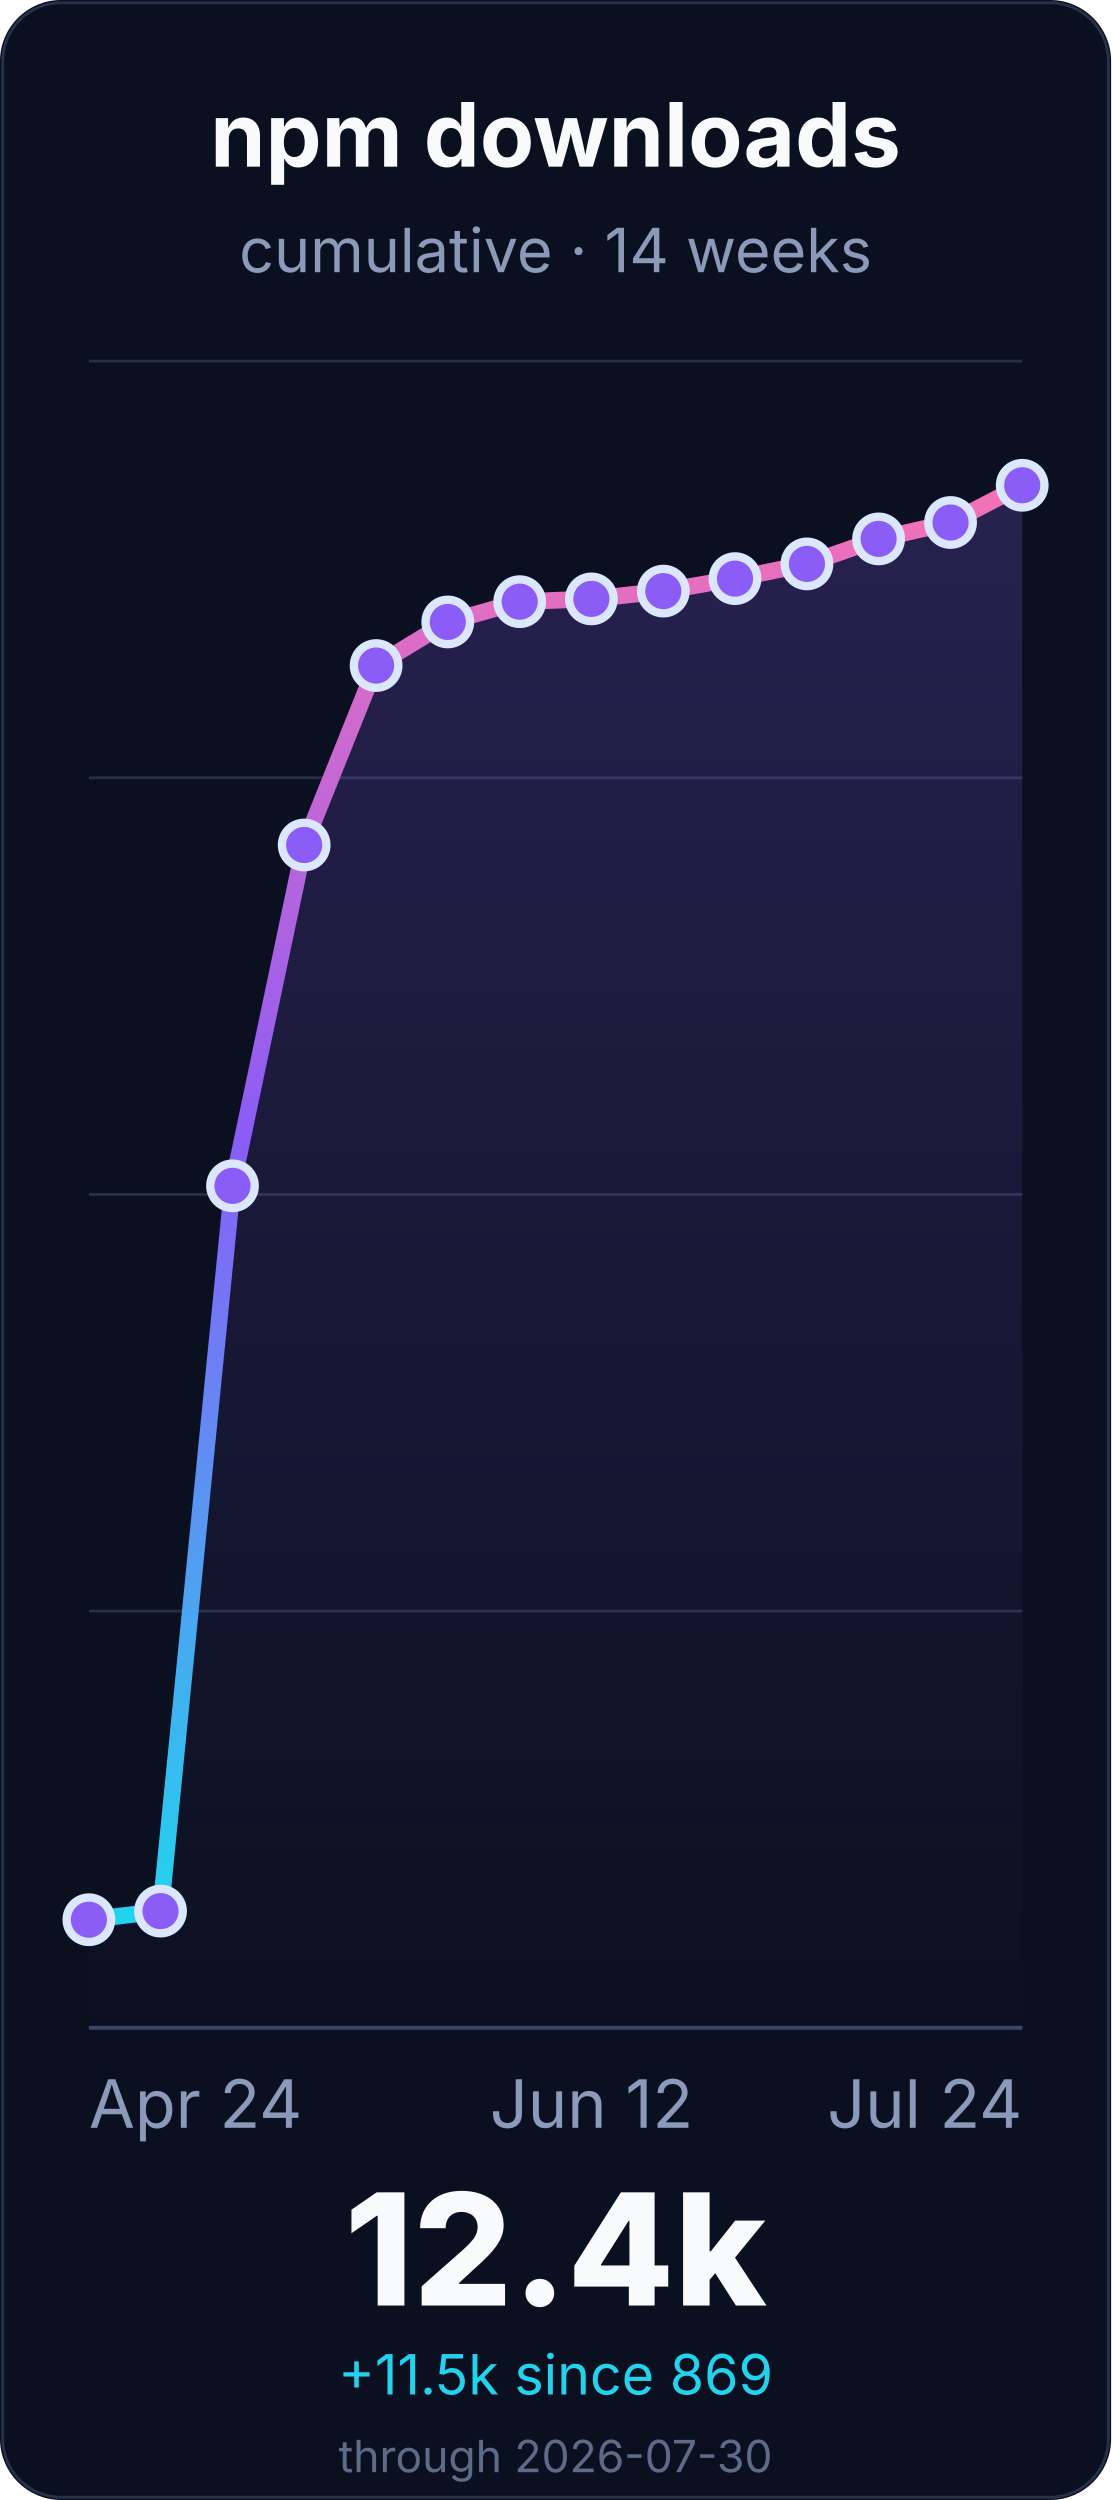
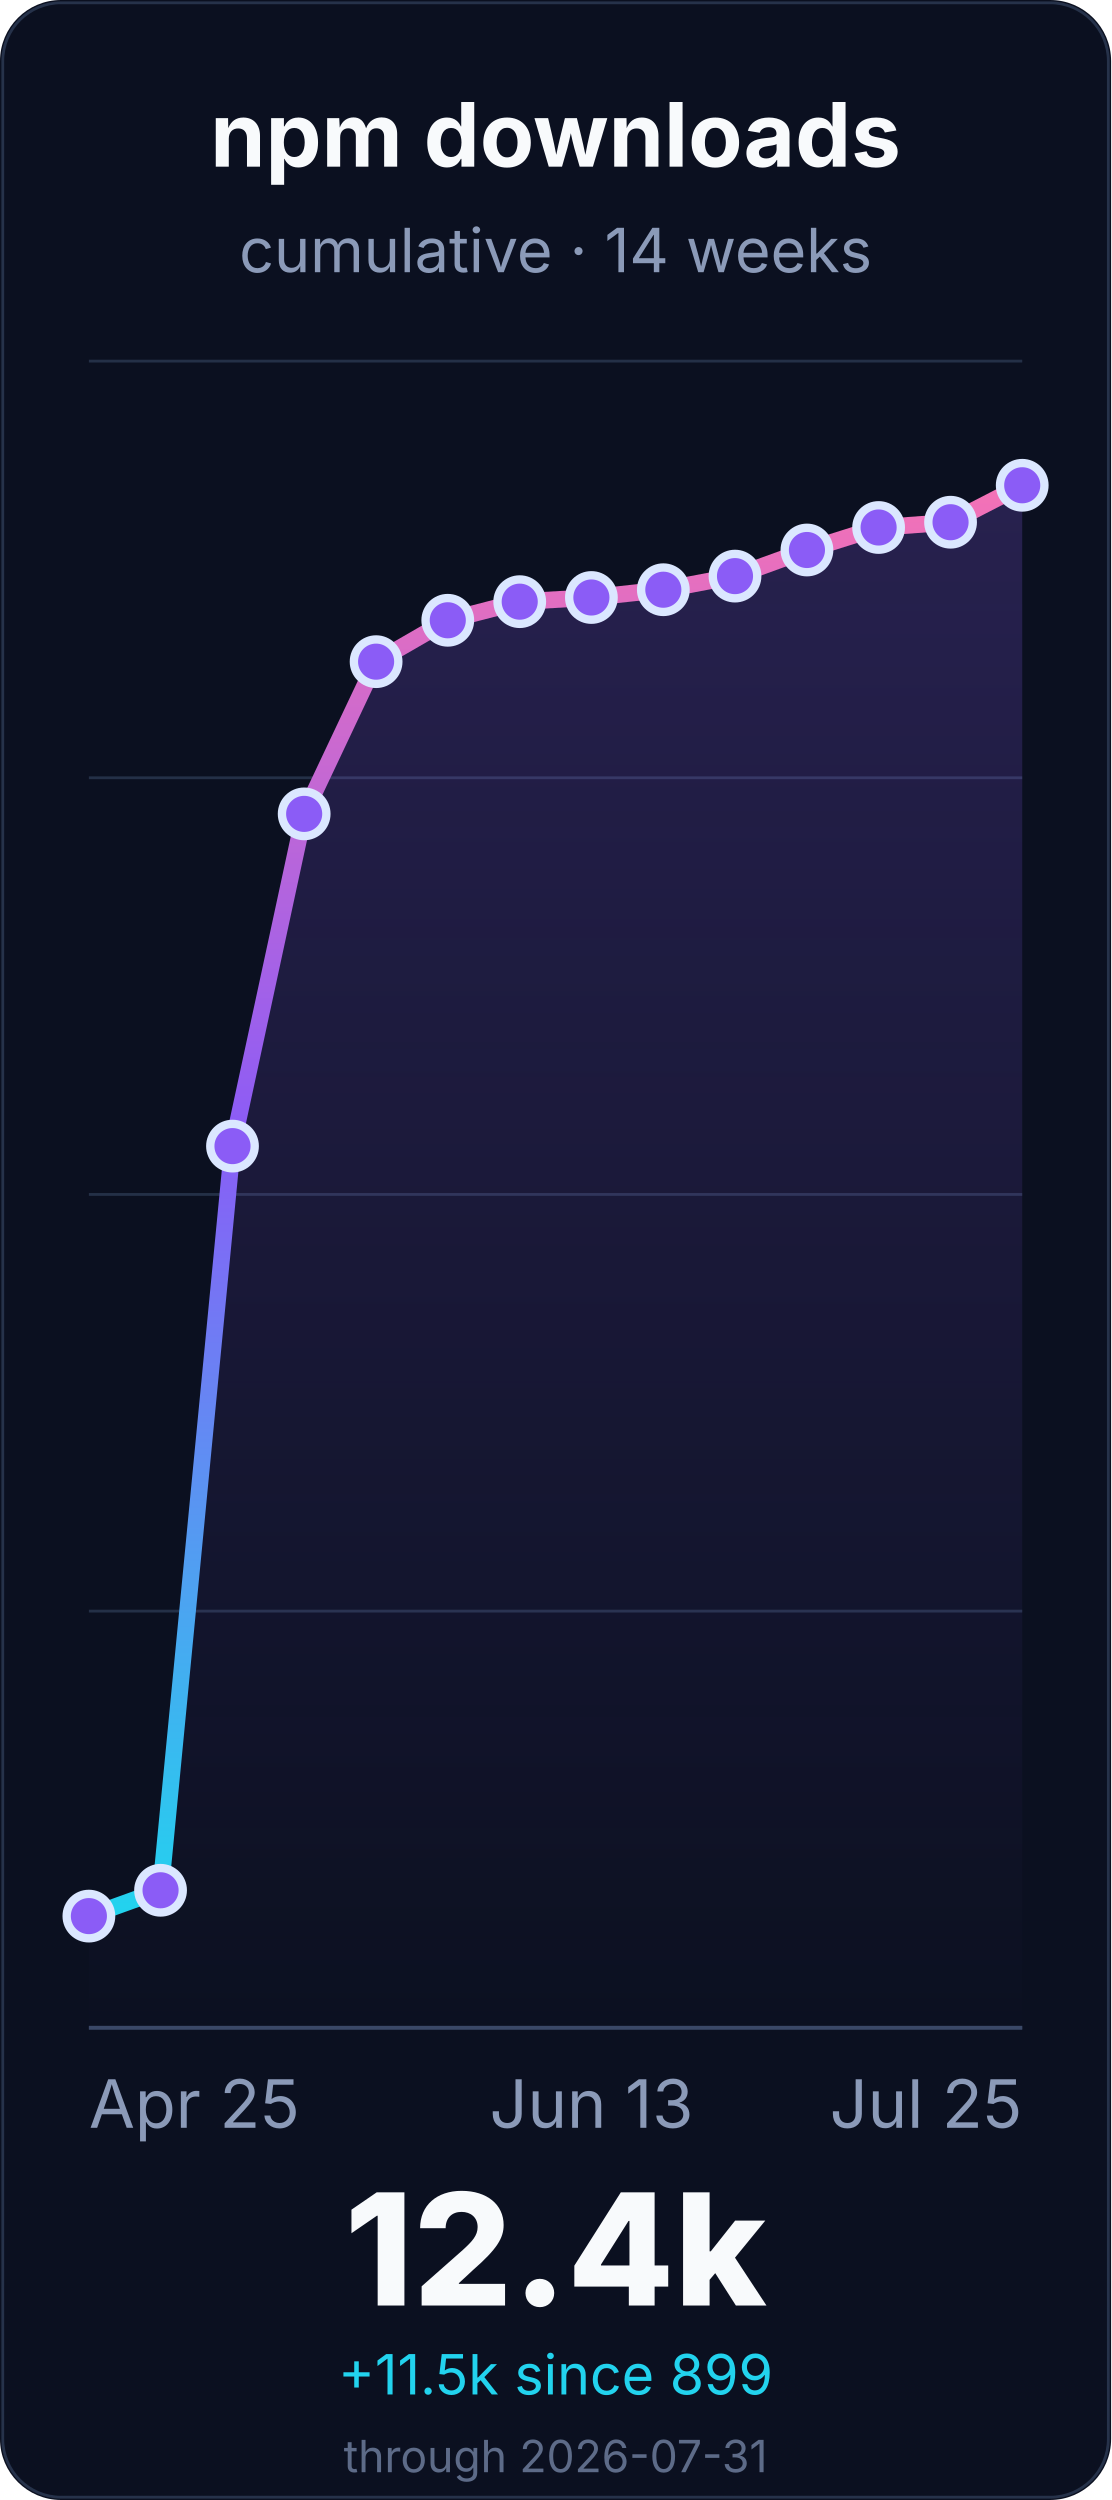
<svg xmlns="http://www.w3.org/2000/svg" width="400" height="900" viewBox="0 0 400 900" role="img" aria-labelledby="title desc">
  <defs>
    <linearGradient id="line" x1="0" x2="0" y1="1" y2="0">
      <stop offset="0%" stop-color="#22d3ee" />
      <stop offset="55%" stop-color="#8b5cf6" />
      <stop offset="100%" stop-color="#f472b6" />
    </linearGradient>
    <linearGradient id="fill" x1="0" x2="0" y1="0" y2="1">
      <stop offset="0%" stop-color="#8b5cf6" stop-opacity="0.22" />
      <stop offset="100%" stop-color="#8b5cf6" stop-opacity="0" />
    </linearGradient>
  </defs>
  <rect width="400" height="900" rx="22" fill="#0b1020" />
  <rect x="1" y="1" width="398" height="898" rx="21" fill="none" stroke="#26324a" />
  <g font-family="Inter, ui-sans-serif, system-ui, -apple-system, BlinkMacSystemFont, Segoe UI, sans-serif">
    <text x="200.0" y="60" font-size="32" font-weight="700" fill="#f8fafc" text-anchor="middle">npm downloads</text>
    <text x="200.0" y="98" font-size="22" fill="#8b9ab8" text-anchor="middle">cumulative · 14 weeks</text>
    <line x1="32" y1="730.0" x2="368" y2="730.0" stroke="#243047" stroke-width="1" />
    <line x1="32" y1="580.0" x2="368" y2="580.0" stroke="#243047" stroke-width="1" />
    <line x1="32" y1="430.0" x2="368" y2="430.0" stroke="#243047" stroke-width="1" />
    <line x1="32" y1="280.0" x2="368" y2="280.0" stroke="#243047" stroke-width="1" />
    <line x1="32" y1="130.0" x2="368" y2="130.0" stroke="#243047" stroke-width="1" />
    <line x1="32" y1="730.0" x2="368" y2="730.0" stroke="#3a4867" stroke-width="1.4" />
-     <path d="M 32.0 691.1 L 57.8 688.0 L 83.7 426.9 L 109.5 304.2 L 135.4 239.6 L 161.2 223.9 L 187.1 216.6 L 212.9 215.6 L 238.8 212.8 L 264.6 208.3 L 290.5 203.0 L 316.3 194.0 L 342.2 188.1 L 368.0 174.7 L 368.0 730.0 L 32.0 730.0 Z" fill="url(#fill)" />
-     <path d="M 32.0 691.1 L 57.8 688.0 L 83.7 426.9 L 109.5 304.2 L 135.4 239.6 L 161.2 223.9 L 187.1 216.6 L 212.9 215.6 L 238.8 212.8 L 264.6 208.3 L 290.5 203.0 L 316.3 194.0 L 342.2 188.1 L 368.0 174.7" fill="none" stroke="url(#line)" stroke-width="6" stroke-linecap="round" stroke-linejoin="round" />
-     <circle cx="32.0" cy="691.1" r="8" fill="#8b5cf6" stroke="#dbe7ff" stroke-width="3" />
-     <circle cx="57.8" cy="688.0" r="8" fill="#8b5cf6" stroke="#dbe7ff" stroke-width="3" />
-     <circle cx="83.7" cy="426.9" r="8" fill="#8b5cf6" stroke="#dbe7ff" stroke-width="3" />
-     <circle cx="109.5" cy="304.2" r="8" fill="#8b5cf6" stroke="#dbe7ff" stroke-width="3" />
-     <circle cx="135.4" cy="239.6" r="8" fill="#8b5cf6" stroke="#dbe7ff" stroke-width="3" />
-     <circle cx="161.2" cy="223.9" r="8" fill="#8b5cf6" stroke="#dbe7ff" stroke-width="3" />
+     <path d="M 32.0 689.8 L 57.8 680.5 L 83.7 412.6 L 109.5 293.0 L 135.4 238.2 L 161.2 223.3 L 187.1 216.6 L 212.9 215.1 L 238.8 212.3 L 264.6 207.4 L 290.5 198.0 L 316.3 189.9 L 342.2 188.0 L 368.0 174.7 L 368.0 730.0 L 32.0 730.0 Z" fill="url(#fill)" />
+     <path d="M 32.0 689.8 L 57.8 680.5 L 83.7 412.6 L 109.5 293.0 L 135.4 238.2 L 161.2 223.3 L 187.1 216.6 L 212.9 215.1 L 238.8 212.3 L 264.6 207.4 L 290.5 198.0 L 316.3 189.9 L 342.2 188.0 L 368.0 174.7" fill="none" stroke="url(#line)" stroke-width="6" stroke-linecap="round" stroke-linejoin="round" />
+     <circle cx="32.0" cy="689.8" r="8" fill="#8b5cf6" stroke="#dbe7ff" stroke-width="3" />
+     <circle cx="57.8" cy="680.5" r="8" fill="#8b5cf6" stroke="#dbe7ff" stroke-width="3" />
+     <circle cx="83.7" cy="412.6" r="8" fill="#8b5cf6" stroke="#dbe7ff" stroke-width="3" />
+     <circle cx="109.5" cy="293.0" r="8" fill="#8b5cf6" stroke="#dbe7ff" stroke-width="3" />
+     <circle cx="135.4" cy="238.2" r="8" fill="#8b5cf6" stroke="#dbe7ff" stroke-width="3" />
+     <circle cx="161.2" cy="223.3" r="8" fill="#8b5cf6" stroke="#dbe7ff" stroke-width="3" />
    <circle cx="187.1" cy="216.6" r="8" fill="#8b5cf6" stroke="#dbe7ff" stroke-width="3" />
-     <circle cx="212.9" cy="215.6" r="8" fill="#8b5cf6" stroke="#dbe7ff" stroke-width="3" />
-     <circle cx="238.8" cy="212.8" r="8" fill="#8b5cf6" stroke="#dbe7ff" stroke-width="3" />
-     <circle cx="264.6" cy="208.3" r="8" fill="#8b5cf6" stroke="#dbe7ff" stroke-width="3" />
-     <circle cx="290.5" cy="203.0" r="8" fill="#8b5cf6" stroke="#dbe7ff" stroke-width="3" />
-     <circle cx="316.3" cy="194.0" r="8" fill="#8b5cf6" stroke="#dbe7ff" stroke-width="3" />
-     <circle cx="342.2" cy="188.1" r="8" fill="#8b5cf6" stroke="#dbe7ff" stroke-width="3" />
+     <circle cx="212.9" cy="215.1" r="8" fill="#8b5cf6" stroke="#dbe7ff" stroke-width="3" />
+     <circle cx="238.8" cy="212.3" r="8" fill="#8b5cf6" stroke="#dbe7ff" stroke-width="3" />
+     <circle cx="264.6" cy="207.4" r="8" fill="#8b5cf6" stroke="#dbe7ff" stroke-width="3" />
+     <circle cx="290.5" cy="198.0" r="8" fill="#8b5cf6" stroke="#dbe7ff" stroke-width="3" />
+     <circle cx="316.3" cy="189.9" r="8" fill="#8b5cf6" stroke="#dbe7ff" stroke-width="3" />
+     <circle cx="342.2" cy="188.0" r="8" fill="#8b5cf6" stroke="#dbe7ff" stroke-width="3" />
    <circle cx="368.0" cy="174.7" r="8" fill="#8b5cf6" stroke="#dbe7ff" stroke-width="3" />
-     <text x="32.0" y="766" font-size="24" fill="#8b9ab8" text-anchor="start">Apr 24</text>
-     <text x="212.923" y="766" font-size="24" fill="#8b9ab8" text-anchor="middle">Jun 12</text>
-     <text x="368.0" y="766" font-size="24" fill="#8b9ab8" text-anchor="end">Jul 24</text>
+     <text x="32.0" y="766" font-size="24" fill="#8b9ab8" text-anchor="start">Apr 25</text>
+     <text x="212.923" y="766" font-size="24" fill="#8b9ab8" text-anchor="middle">Jun 13</text>
+     <text x="368.0" y="766" font-size="24" fill="#8b9ab8" text-anchor="end">Jul 25</text>
    <text x="200.0" y="830" font-size="56" font-weight="800" fill="#f8fafc" text-anchor="middle">12.4k</text>
-     <text x="200.0" y="862" font-size="20" fill="#22d3ee" text-anchor="middle">+11.5k since 869</text>
-     <text x="200.0" y="890" font-size="16" fill="#5d6b88" text-anchor="middle">through 2026-07-30</text>
+     <text x="200.0" y="862" font-size="20" fill="#22d3ee" text-anchor="middle">+11.5k since 899</text>
+     <text x="200.0" y="890" font-size="16" fill="#5d6b88" text-anchor="middle">through 2026-07-31</text>
  </g>
</svg>
